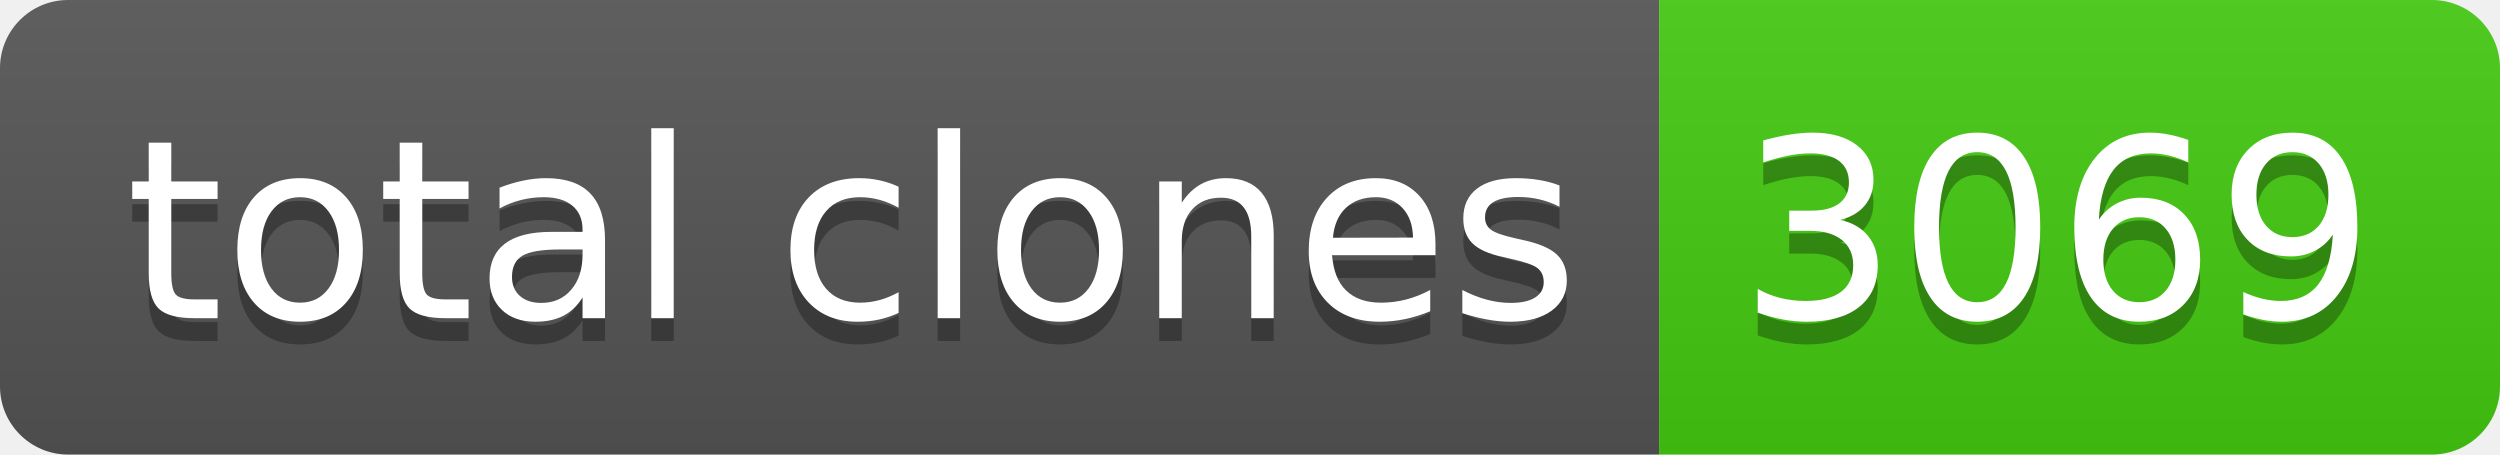
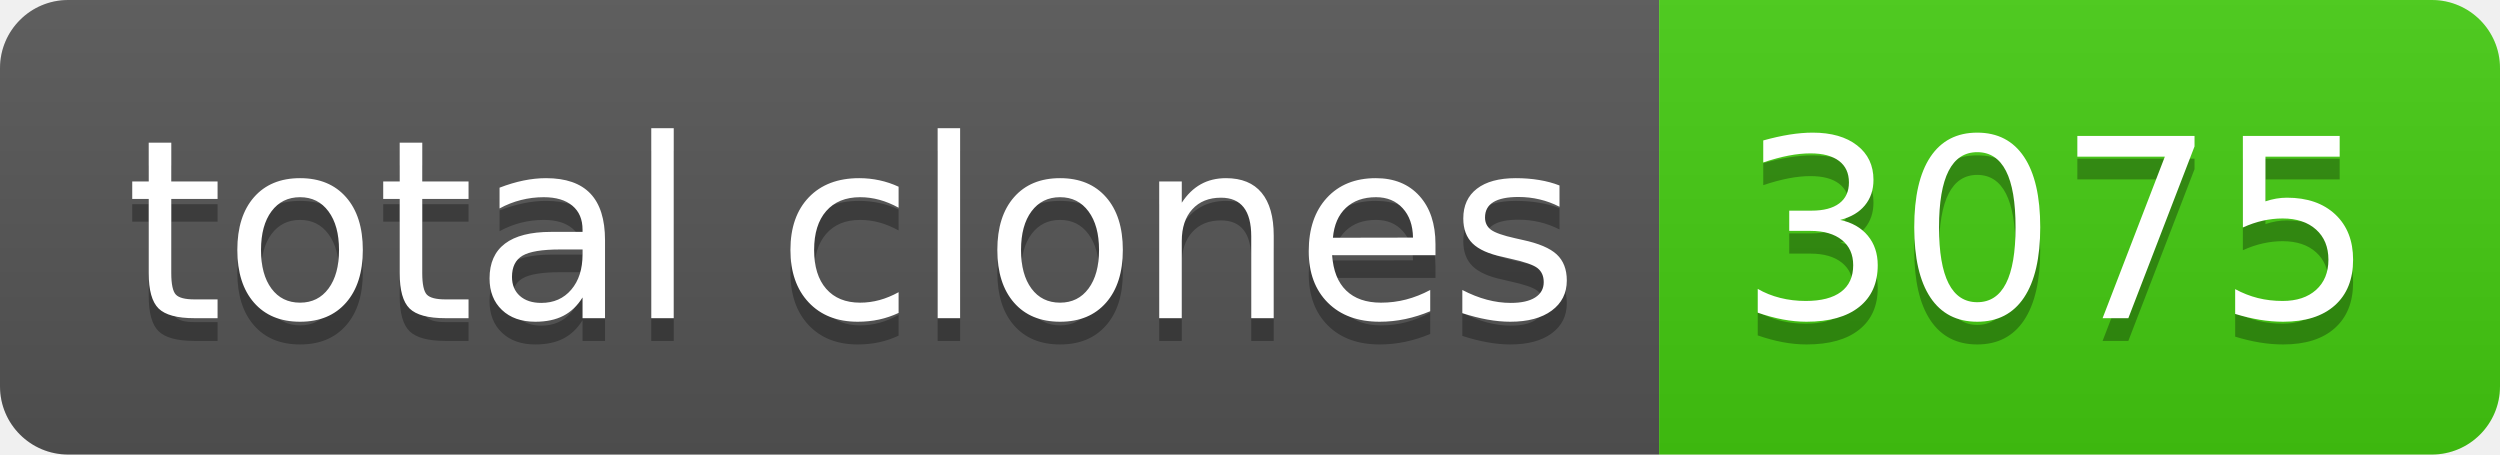
- <svg xmlns="http://www.w3.org/2000/svg" width="110" height="20" role="img" aria-label="total clones: 3069">
+ <svg xmlns="http://www.w3.org/2000/svg" width="110" height="20" role="img" aria-label="total clones: 3075">
  <linearGradient id="s" x2="0" y2="100%">
    <stop offset="0" stop-color="#bbb" stop-opacity=".1" />
    <stop offset="1" stop-opacity=".1" />
  </linearGradient>
  <clipPath id="r">
    <rect width="110" height="20" rx="3" fill="#fff" />
  </clipPath>
  <g clip-path="url(#r)">
    <rect width="73" height="20" fill="#555" />
    <rect x="73" width="37" height="20" fill="#4c1" />
    <rect width="110" height="20" fill="url(#s)" />
  </g>
  <g fill="#fff" text-anchor="middle" font-family="Verdana,Geneva,DejaVu Sans,sans-serif" text-rendering="geometricPrecision" font-size="110">
    <text aria-hidden="true" x="375" y="150" fill="#010101" fill-opacity=".3" transform="scale(.1)" textLength="630">total clones</text>
    <text x="375" y="140" transform="scale(.1)" fill="#fff" textLength="630">total clones</text>
-     <text aria-hidden="true" x="905" y="150" fill="#010101" fill-opacity=".3" transform="scale(.1)" textLength="270">3069</text>
-     <text x="905" y="140" transform="scale(.1)" fill="#fff" textLength="270">3069</text>
+     <text aria-hidden="true" x="905" y="150" fill="#010101" fill-opacity=".3" transform="scale(.1)" textLength="270">3075</text>
+     <text x="905" y="140" transform="scale(.1)" fill="#fff" textLength="270">3075</text>
  </g>
</svg>
